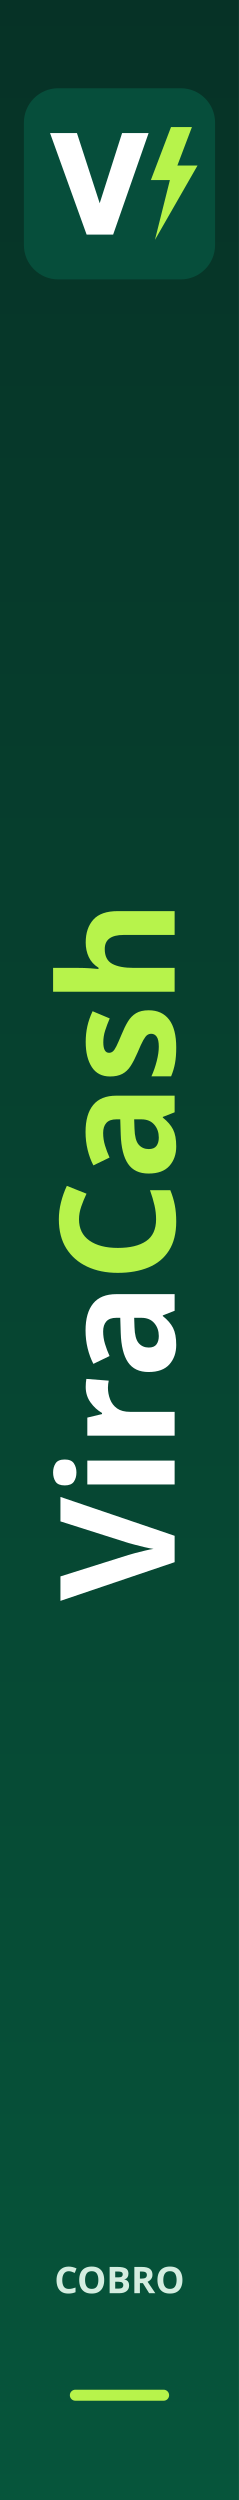
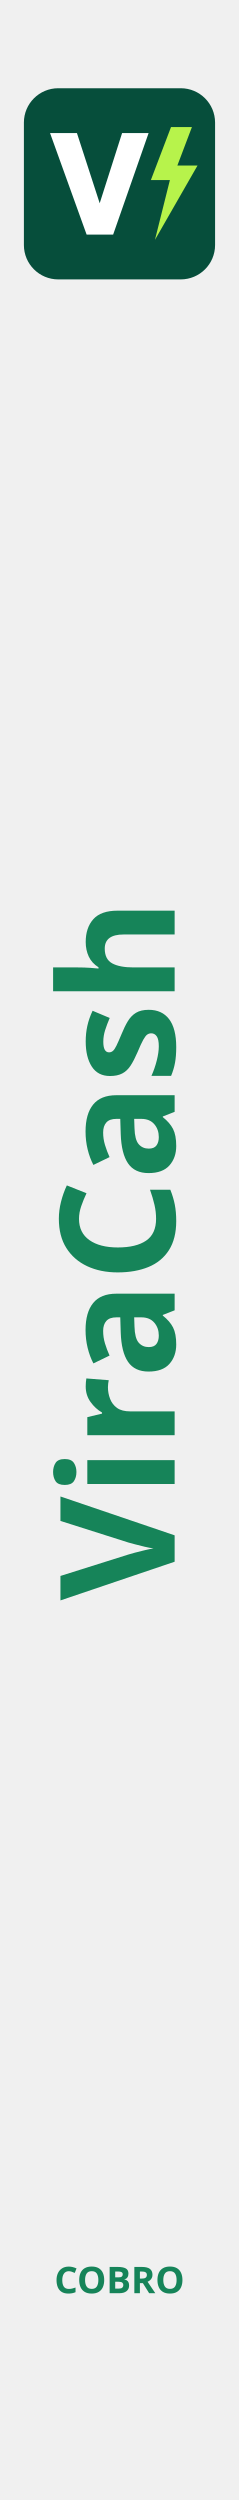
<svg xmlns="http://www.w3.org/2000/svg" width="260" height="2720" viewBox="0 0 260 2720">
-   <defs>
-     <linearGradient id="g" x2="0" y2="1">
-       <stop stop-color="#063226" />
-       <stop offset="1" stop-color="#06553B" />
-     </linearGradient>
-   </defs>
-   <rect width="260" height="2720" fill="url(#g)" />
+   <text transform="translate(190 1359.5) rotate(-90)" text-anchor="middle" font-family="Segoe UI" font-weight="700" font-size="174" fill="#168459">ViraCash</text>
  <g transform="translate(26 96) scale(.40625)">
    <rect width="512" height="512" rx="92" fill="#064E3B" />
    <polygon points="70,120 142,120 203,308 263,120 334,120 239,392 168,392" fill="#FFFFFF" />
    <polygon points="394,104 340,246 391,246 351,406 465,207 411,207 450,104" fill="#B7F34B" />
  </g>
-   <text transform="translate(190 1360) rotate(-90)" text-anchor="middle" font-family="Segoe UI" font-weight="700" font-size="174" fill="white">Vira<tspan fill="#B7F34B">Cash</tspan>
-   </text>
-   <text x="130" y="2495" text-anchor="middle" font-family="Segoe UI" font-size="40" font-weight="700" fill="#D4EDE0">COBRO</text>
-   <rect x="76" y="2600" width="108" height="12" rx="6" fill="#B7F34B" />
+   <text x="130" y="2495" text-anchor="middle" font-family="Segoe UI" font-size="40" font-weight="700" fill="#168459">COBRO</text>
</svg>
